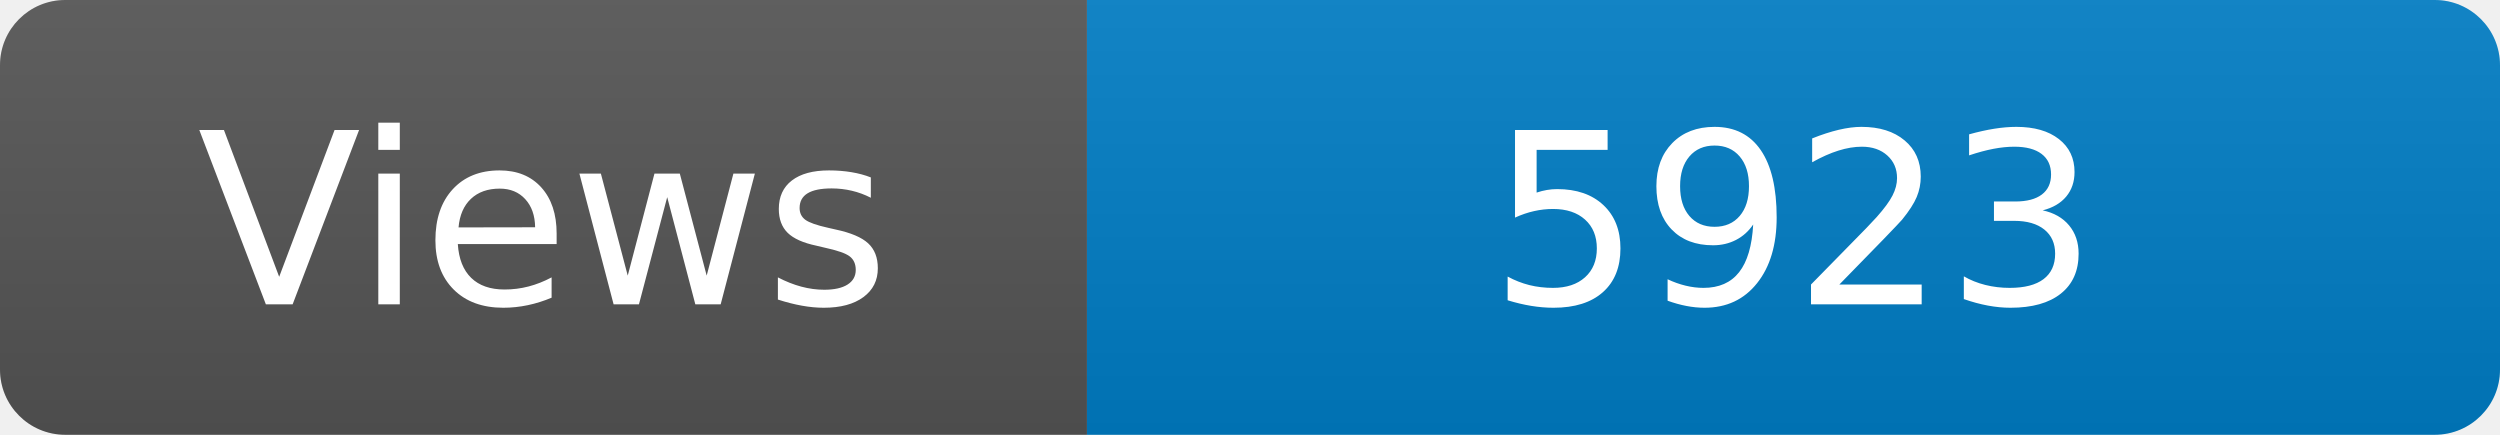
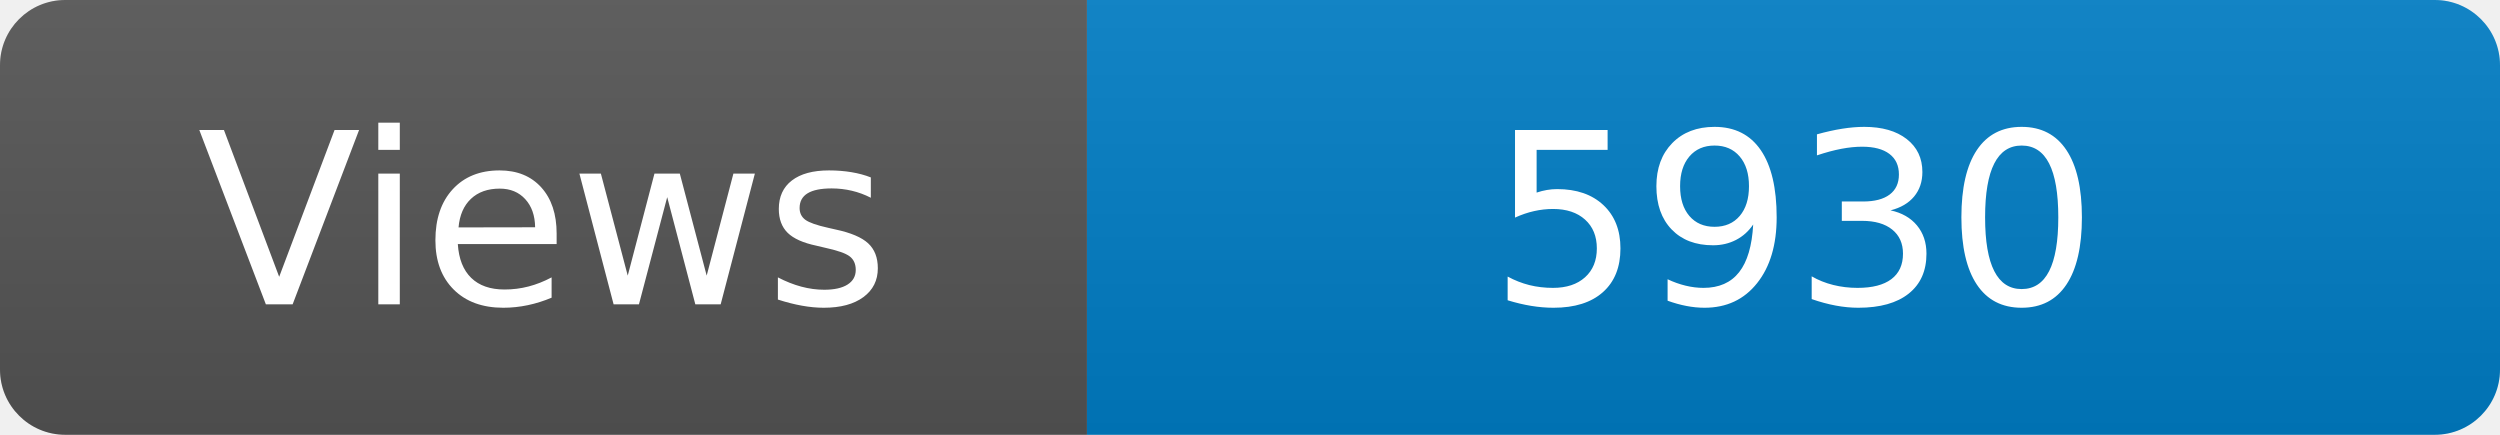
<svg xmlns="http://www.w3.org/2000/svg" width="115" height="20" role="img" aria-label="Maintained?: yes">
  <linearGradient id="s" x2="0" y2="100%">
    <stop offset="0" stop-color="#bbb" stop-opacity=".1" />
    <stop offset="1" stop-opacity=".1" />
  </linearGradient>
  <clipPath id="r">
    <rect width="115" height="20" rx="3" fill="#fff" />
  </clipPath>
  <g clip-path="url(#r)">
    <rect width="50" height="20" fill="#555" />
    <rect x="50" width="160" height="20" fill="#007ec6" />
    <rect width="115" height="20" fill="url(#s)" />
  </g>
  <g fill="#fff" text-anchor="middle" font-family="Verdana,Geneva,DejaVu Sans,sans-serif" font-size="110">
    <text x="250" y="140" transform="scale(.1)" fill="#fff">Views</text>
-     <text x="825" y="140" transform="scale(.1)" fill="#fff">5923</text>
+     <text x="825" y="140" transform="scale(.1)" fill="#fff">5930</text>
  </g>
</svg>
